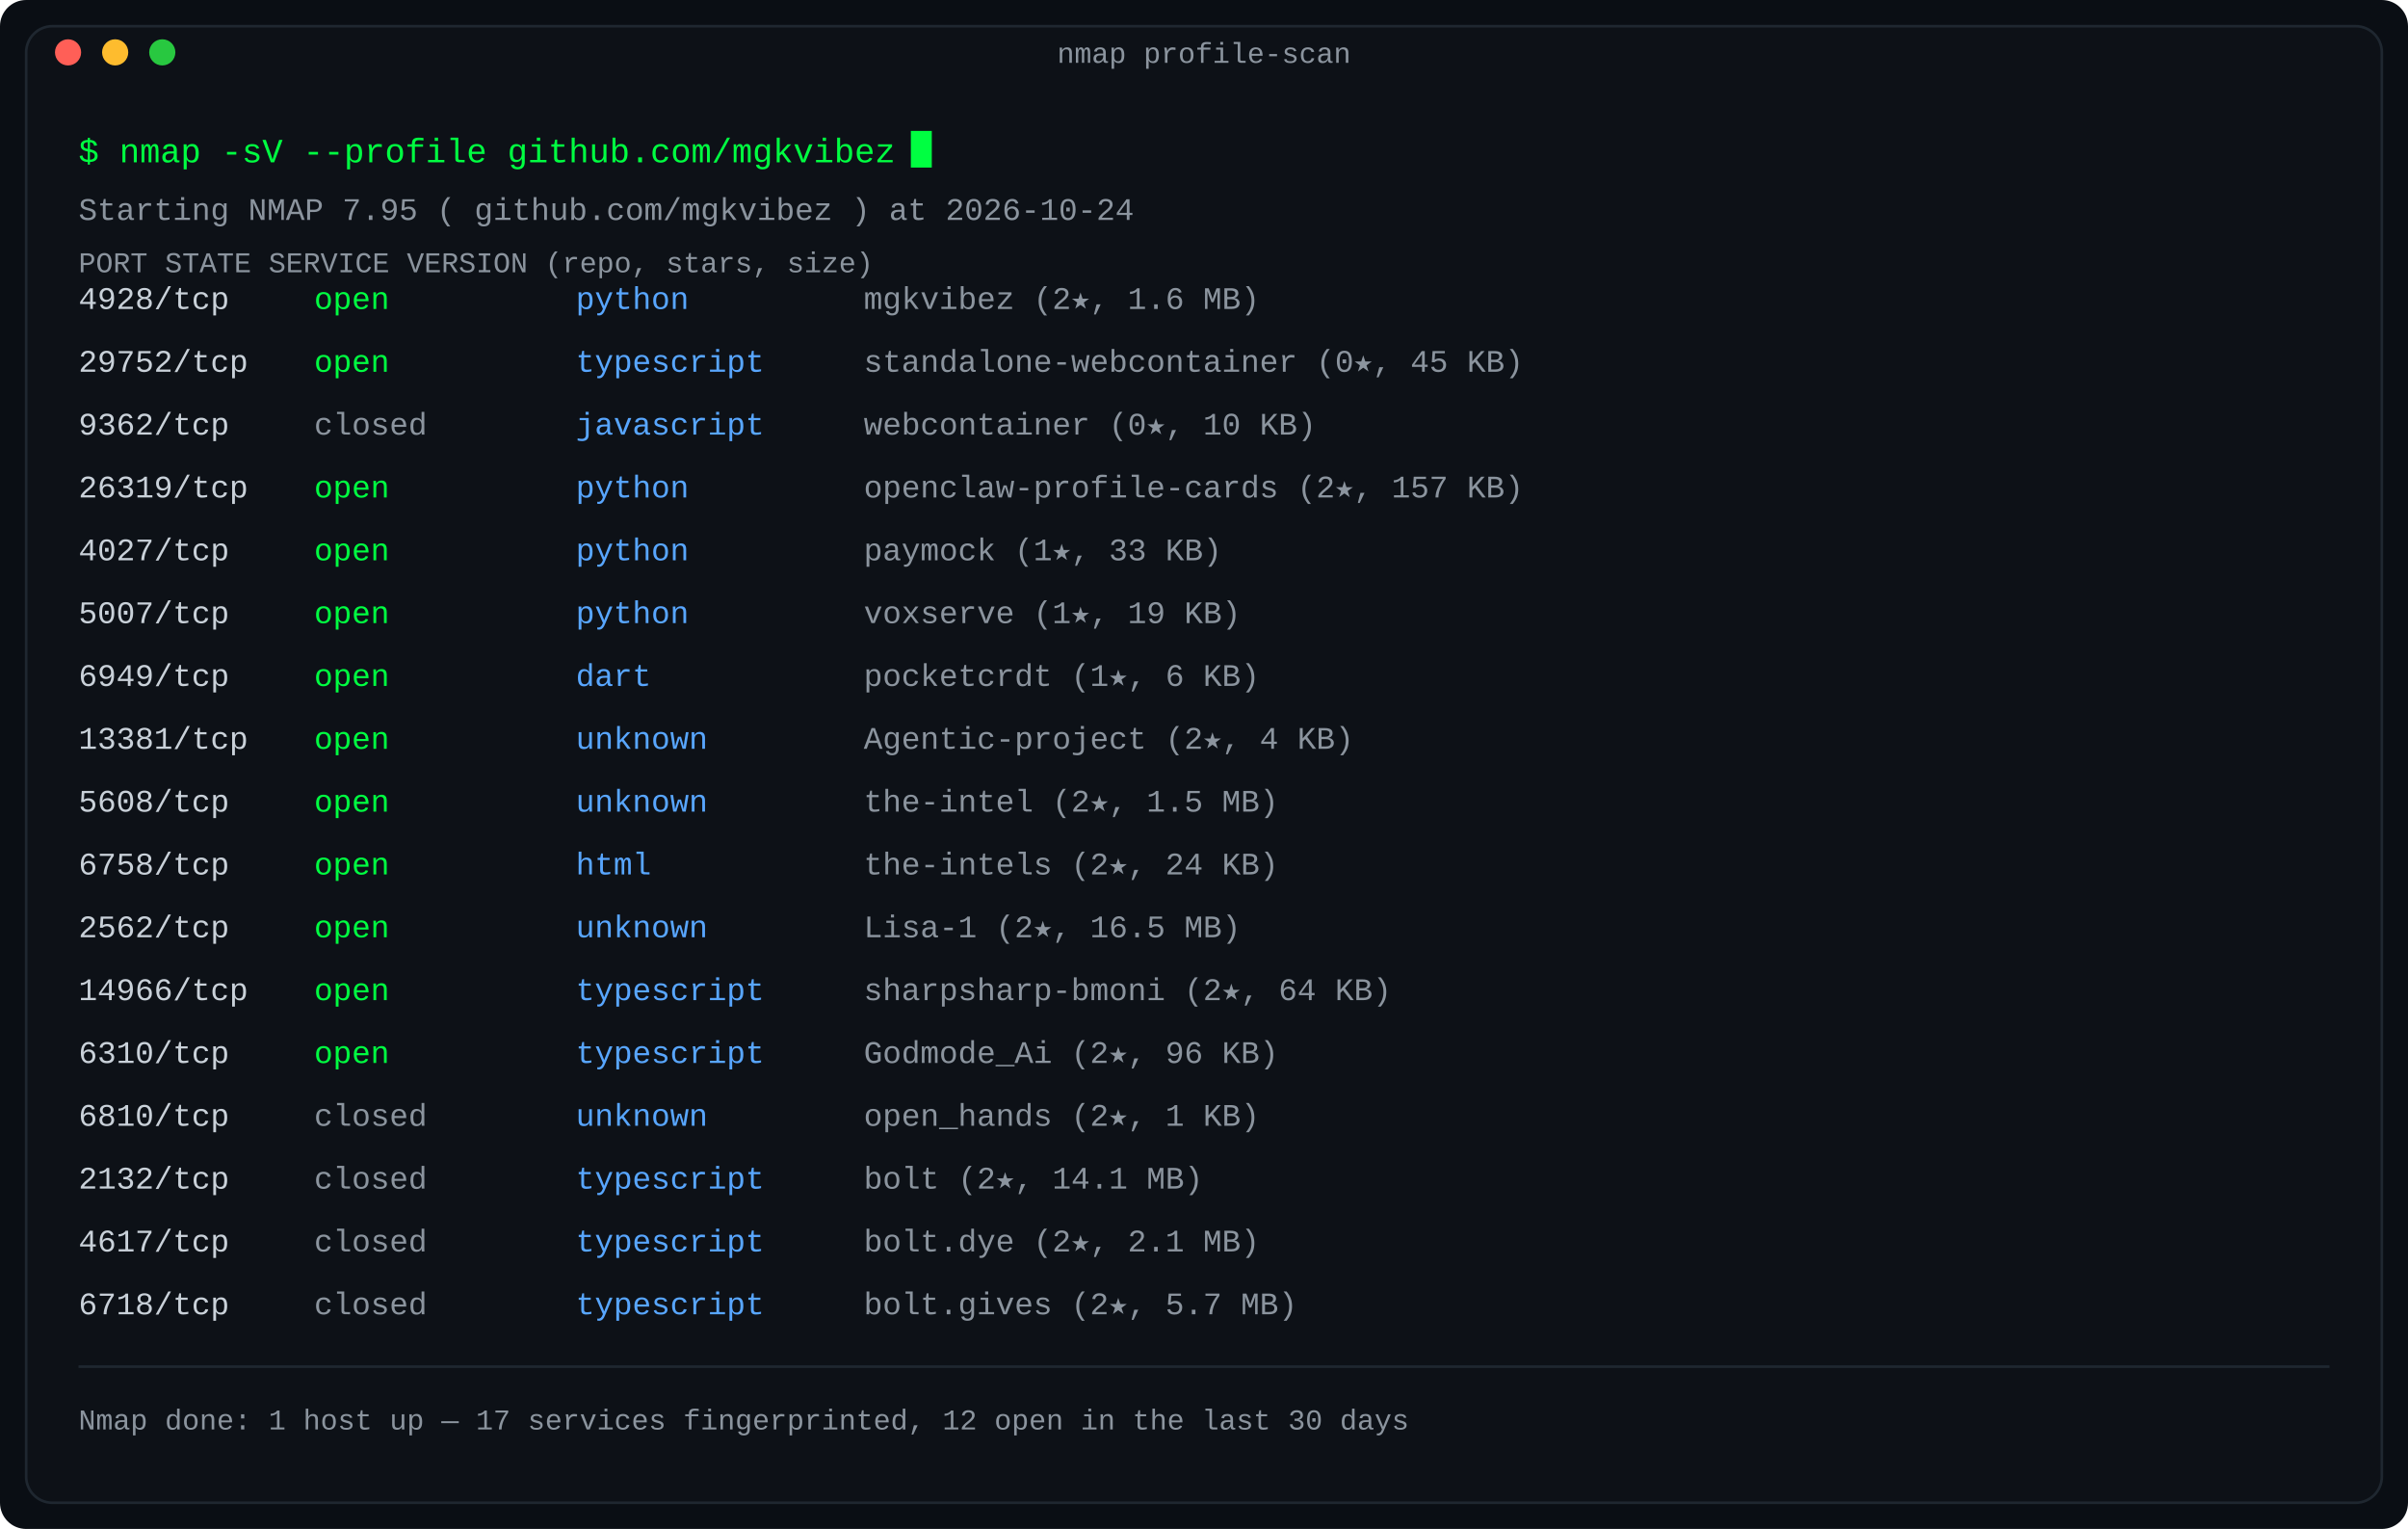
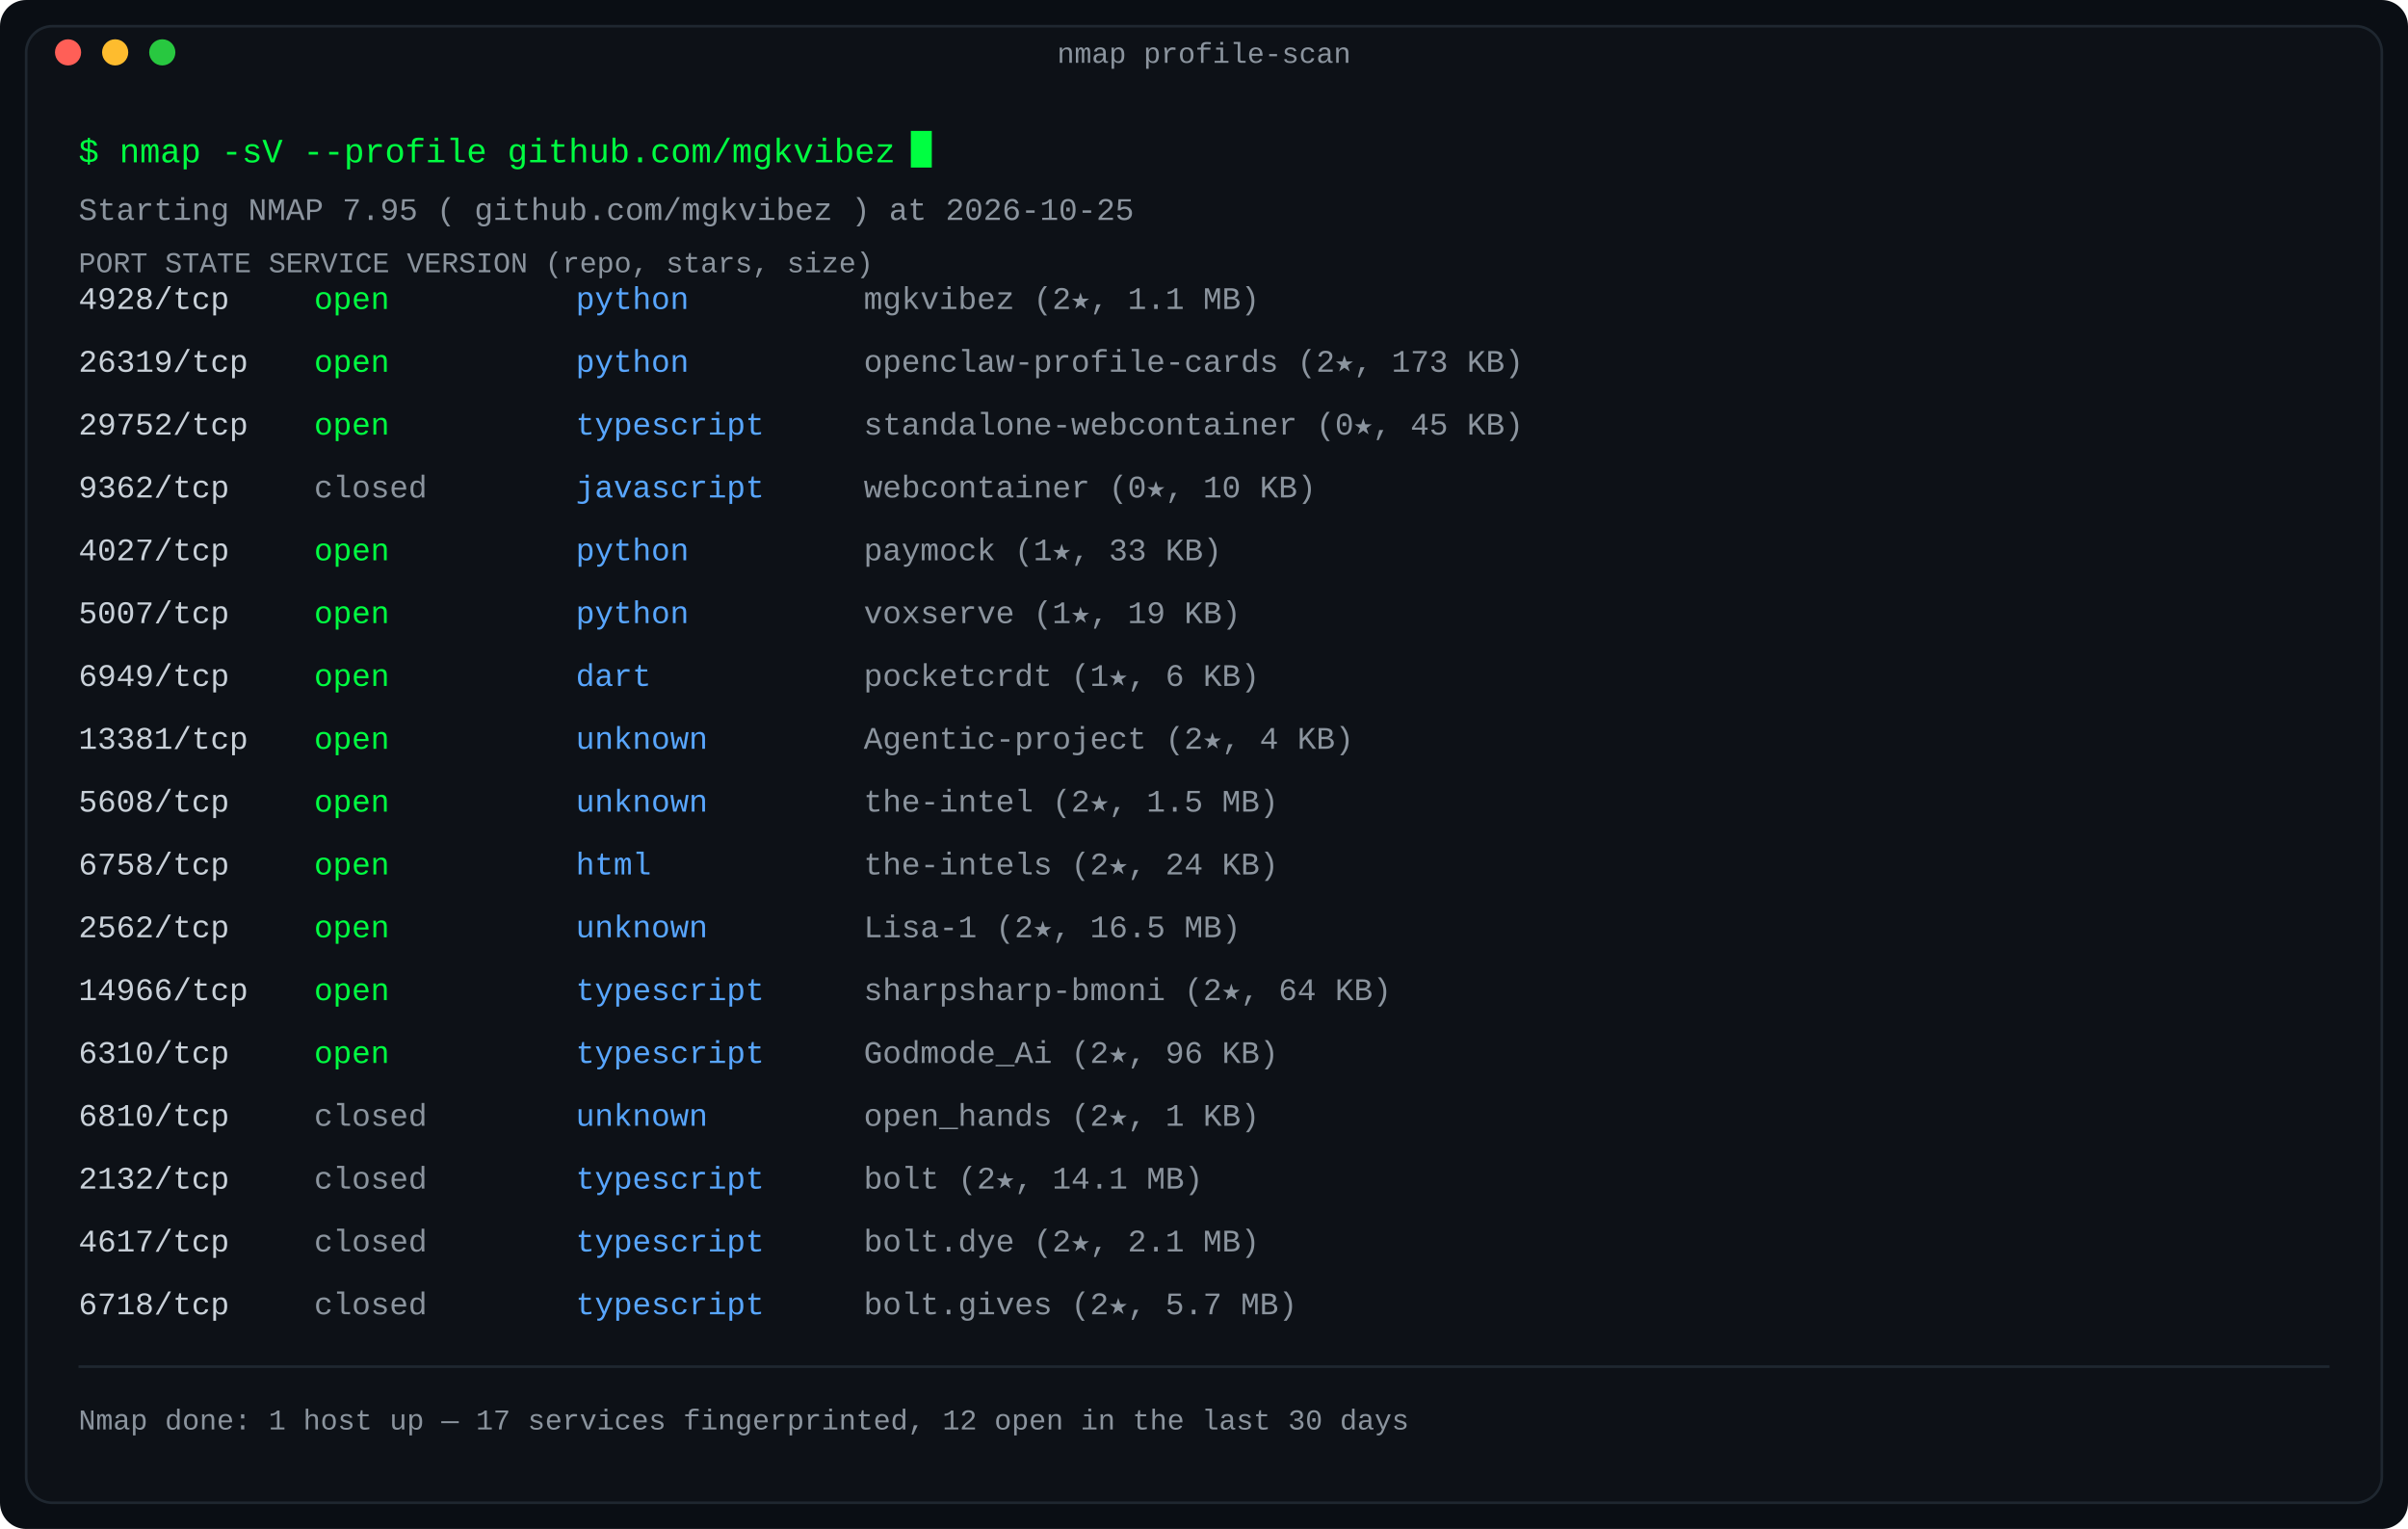
<svg xmlns="http://www.w3.org/2000/svg" width="920" height="584" viewBox="0 0 920 584" role="img" aria-label="Port scan: repositories as nmap services, state by last-push recency">
  <defs>
    <linearGradient id="fade" x1="0" y1="0" x2="1" y2="0">
      <stop offset="0" stop-color="#0d1117" />
      <stop offset="1" stop-color="#0d1117" />
    </linearGradient>
  </defs>
  <rect width="920" height="584" rx="10" fill="#0a0e14" />
  <rect x="10" y="10" width="900" height="564" rx="10" fill="#0d1117" stroke="#1f2730" stroke-width="1" />
  <text x="460.0" y="24" fill="#8b949e" font-family="ui-monospace, SFMono-Regular, 'SF Mono', Menlo, Consolas, 'Liberation Mono', monospace" font-size="11" text-anchor="middle">nmap profile-scan</text>
  <circle cx="26" cy="20" r="5" fill="#ff5f57" />
  <circle cx="44" cy="20" r="5" fill="#febc2e" />
  <circle cx="62" cy="20" r="5" fill="#28c840" />
  <text x="30" y="62" fill="#00ff41" font-family="ui-monospace, SFMono-Regular, 'SF Mono', Menlo, Consolas, 'Liberation Mono', monospace" font-size="13" text-anchor="start" font-weight="normal">$ nmap -sV --profile github.com/mgkvibez</text>
  <rect x="348.0" y="50" width="8" height="14" fill="#00ff41">
    <animate attributeName="opacity" values="1;0" keyTimes="0;0.5" calcMode="discrete" dur="1.1s" repeatCount="indefinite" />
  </rect>
-   <text x="30" y="84" fill="#8b949e" font-family="ui-monospace, SFMono-Regular, 'SF Mono', Menlo, Consolas, 'Liberation Mono', monospace" font-size="12" text-anchor="start" font-weight="normal">Starting NMAP 7.95 ( github.com/mgkvibez ) at 2026-10-24</text>
+   <text x="30" y="84" fill="#8b949e" font-family="ui-monospace, SFMono-Regular, 'SF Mono', Menlo, Consolas, 'Liberation Mono', monospace" font-size="12" text-anchor="start" font-weight="normal">Starting NMAP 7.95 ( github.com/mgkvibez ) at 2026-10-25</text>
  <text x="30" y="104" fill="#8b949e" font-family="ui-monospace, SFMono-Regular, 'SF Mono', Menlo, Consolas, 'Liberation Mono', monospace" font-size="11" text-anchor="start" font-weight="normal">PORT      STATE     SERVICE      VERSION (repo, stars, size)</text>
  <text x="30" y="118" fill="#c9d1d9" font-family="ui-monospace, SFMono-Regular, 'SF Mono', Menlo, Consolas, 'Liberation Mono', monospace" font-size="12" text-anchor="start" font-weight="normal">4928/tcp</text>
  <text x="120" y="118" fill="#00ff41" font-family="ui-monospace, SFMono-Regular, 'SF Mono', Menlo, Consolas, 'Liberation Mono', monospace" font-size="12" text-anchor="start" font-weight="normal">open</text>
  <text x="220" y="118" fill="#58a6ff" font-family="ui-monospace, SFMono-Regular, 'SF Mono', Menlo, Consolas, 'Liberation Mono', monospace" font-size="12" text-anchor="start" font-weight="normal">python</text>
-   <text x="330" y="118" fill="#8b949e" font-family="ui-monospace, SFMono-Regular, 'SF Mono', Menlo, Consolas, 'Liberation Mono', monospace" font-size="12" text-anchor="start" font-weight="normal">mgkvibez (2★, 1.6 MB)</text>
-   <text x="30" y="142" fill="#c9d1d9" font-family="ui-monospace, SFMono-Regular, 'SF Mono', Menlo, Consolas, 'Liberation Mono', monospace" font-size="12" text-anchor="start" font-weight="normal">29752/tcp</text>
+   <text x="330" y="118" fill="#8b949e" font-family="ui-monospace, SFMono-Regular, 'SF Mono', Menlo, Consolas, 'Liberation Mono', monospace" font-size="12" text-anchor="start" font-weight="normal">mgkvibez (2★, 1.1 MB)</text>
+   <text x="30" y="142" fill="#c9d1d9" font-family="ui-monospace, SFMono-Regular, 'SF Mono', Menlo, Consolas, 'Liberation Mono', monospace" font-size="12" text-anchor="start" font-weight="normal">26319/tcp</text>
  <text x="120" y="142" fill="#00ff41" font-family="ui-monospace, SFMono-Regular, 'SF Mono', Menlo, Consolas, 'Liberation Mono', monospace" font-size="12" text-anchor="start" font-weight="normal">open</text>
-   <text x="220" y="142" fill="#58a6ff" font-family="ui-monospace, SFMono-Regular, 'SF Mono', Menlo, Consolas, 'Liberation Mono', monospace" font-size="12" text-anchor="start" font-weight="normal">typescript</text>
-   <text x="330" y="142" fill="#8b949e" font-family="ui-monospace, SFMono-Regular, 'SF Mono', Menlo, Consolas, 'Liberation Mono', monospace" font-size="12" text-anchor="start" font-weight="normal">standalone-webcontainer (0★, 45 KB)</text>
-   <text x="30" y="166" fill="#c9d1d9" font-family="ui-monospace, SFMono-Regular, 'SF Mono', Menlo, Consolas, 'Liberation Mono', monospace" font-size="12" text-anchor="start" font-weight="normal">9362/tcp</text>
-   <text x="120" y="166" fill="#8b949e" font-family="ui-monospace, SFMono-Regular, 'SF Mono', Menlo, Consolas, 'Liberation Mono', monospace" font-size="12" text-anchor="start" font-weight="normal">closed</text>
-   <text x="220" y="166" fill="#58a6ff" font-family="ui-monospace, SFMono-Regular, 'SF Mono', Menlo, Consolas, 'Liberation Mono', monospace" font-size="12" text-anchor="start" font-weight="normal">javascript</text>
-   <text x="330" y="166" fill="#8b949e" font-family="ui-monospace, SFMono-Regular, 'SF Mono', Menlo, Consolas, 'Liberation Mono', monospace" font-size="12" text-anchor="start" font-weight="normal">webcontainer (0★, 10 KB)</text>
-   <text x="30" y="190" fill="#c9d1d9" font-family="ui-monospace, SFMono-Regular, 'SF Mono', Menlo, Consolas, 'Liberation Mono', monospace" font-size="12" text-anchor="start" font-weight="normal">26319/tcp</text>
-   <text x="120" y="190" fill="#00ff41" font-family="ui-monospace, SFMono-Regular, 'SF Mono', Menlo, Consolas, 'Liberation Mono', monospace" font-size="12" text-anchor="start" font-weight="normal">open</text>
-   <text x="220" y="190" fill="#58a6ff" font-family="ui-monospace, SFMono-Regular, 'SF Mono', Menlo, Consolas, 'Liberation Mono', monospace" font-size="12" text-anchor="start" font-weight="normal">python</text>
-   <text x="330" y="190" fill="#8b949e" font-family="ui-monospace, SFMono-Regular, 'SF Mono', Menlo, Consolas, 'Liberation Mono', monospace" font-size="12" text-anchor="start" font-weight="normal">openclaw-profile-cards (2★, 157 KB)</text>
+   <text x="220" y="142" fill="#58a6ff" font-family="ui-monospace, SFMono-Regular, 'SF Mono', Menlo, Consolas, 'Liberation Mono', monospace" font-size="12" text-anchor="start" font-weight="normal">python</text>
+   <text x="330" y="142" fill="#8b949e" font-family="ui-monospace, SFMono-Regular, 'SF Mono', Menlo, Consolas, 'Liberation Mono', monospace" font-size="12" text-anchor="start" font-weight="normal">openclaw-profile-cards (2★, 173 KB)</text>
+   <text x="30" y="166" fill="#c9d1d9" font-family="ui-monospace, SFMono-Regular, 'SF Mono', Menlo, Consolas, 'Liberation Mono', monospace" font-size="12" text-anchor="start" font-weight="normal">29752/tcp</text>
+   <text x="120" y="166" fill="#00ff41" font-family="ui-monospace, SFMono-Regular, 'SF Mono', Menlo, Consolas, 'Liberation Mono', monospace" font-size="12" text-anchor="start" font-weight="normal">open</text>
+   <text x="220" y="166" fill="#58a6ff" font-family="ui-monospace, SFMono-Regular, 'SF Mono', Menlo, Consolas, 'Liberation Mono', monospace" font-size="12" text-anchor="start" font-weight="normal">typescript</text>
+   <text x="330" y="166" fill="#8b949e" font-family="ui-monospace, SFMono-Regular, 'SF Mono', Menlo, Consolas, 'Liberation Mono', monospace" font-size="12" text-anchor="start" font-weight="normal">standalone-webcontainer (0★, 45 KB)</text>
+   <text x="30" y="190" fill="#c9d1d9" font-family="ui-monospace, SFMono-Regular, 'SF Mono', Menlo, Consolas, 'Liberation Mono', monospace" font-size="12" text-anchor="start" font-weight="normal">9362/tcp</text>
+   <text x="120" y="190" fill="#8b949e" font-family="ui-monospace, SFMono-Regular, 'SF Mono', Menlo, Consolas, 'Liberation Mono', monospace" font-size="12" text-anchor="start" font-weight="normal">closed</text>
+   <text x="220" y="190" fill="#58a6ff" font-family="ui-monospace, SFMono-Regular, 'SF Mono', Menlo, Consolas, 'Liberation Mono', monospace" font-size="12" text-anchor="start" font-weight="normal">javascript</text>
+   <text x="330" y="190" fill="#8b949e" font-family="ui-monospace, SFMono-Regular, 'SF Mono', Menlo, Consolas, 'Liberation Mono', monospace" font-size="12" text-anchor="start" font-weight="normal">webcontainer (0★, 10 KB)</text>
  <text x="30" y="214" fill="#c9d1d9" font-family="ui-monospace, SFMono-Regular, 'SF Mono', Menlo, Consolas, 'Liberation Mono', monospace" font-size="12" text-anchor="start" font-weight="normal">4027/tcp</text>
  <text x="120" y="214" fill="#00ff41" font-family="ui-monospace, SFMono-Regular, 'SF Mono', Menlo, Consolas, 'Liberation Mono', monospace" font-size="12" text-anchor="start" font-weight="normal">open</text>
  <text x="220" y="214" fill="#58a6ff" font-family="ui-monospace, SFMono-Regular, 'SF Mono', Menlo, Consolas, 'Liberation Mono', monospace" font-size="12" text-anchor="start" font-weight="normal">python</text>
  <text x="330" y="214" fill="#8b949e" font-family="ui-monospace, SFMono-Regular, 'SF Mono', Menlo, Consolas, 'Liberation Mono', monospace" font-size="12" text-anchor="start" font-weight="normal">paymock (1★, 33 KB)</text>
  <text x="30" y="238" fill="#c9d1d9" font-family="ui-monospace, SFMono-Regular, 'SF Mono', Menlo, Consolas, 'Liberation Mono', monospace" font-size="12" text-anchor="start" font-weight="normal">5007/tcp</text>
  <text x="120" y="238" fill="#00ff41" font-family="ui-monospace, SFMono-Regular, 'SF Mono', Menlo, Consolas, 'Liberation Mono', monospace" font-size="12" text-anchor="start" font-weight="normal">open</text>
  <text x="220" y="238" fill="#58a6ff" font-family="ui-monospace, SFMono-Regular, 'SF Mono', Menlo, Consolas, 'Liberation Mono', monospace" font-size="12" text-anchor="start" font-weight="normal">python</text>
  <text x="330" y="238" fill="#8b949e" font-family="ui-monospace, SFMono-Regular, 'SF Mono', Menlo, Consolas, 'Liberation Mono', monospace" font-size="12" text-anchor="start" font-weight="normal">voxserve (1★, 19 KB)</text>
  <text x="30" y="262" fill="#c9d1d9" font-family="ui-monospace, SFMono-Regular, 'SF Mono', Menlo, Consolas, 'Liberation Mono', monospace" font-size="12" text-anchor="start" font-weight="normal">6949/tcp</text>
  <text x="120" y="262" fill="#00ff41" font-family="ui-monospace, SFMono-Regular, 'SF Mono', Menlo, Consolas, 'Liberation Mono', monospace" font-size="12" text-anchor="start" font-weight="normal">open</text>
  <text x="220" y="262" fill="#58a6ff" font-family="ui-monospace, SFMono-Regular, 'SF Mono', Menlo, Consolas, 'Liberation Mono', monospace" font-size="12" text-anchor="start" font-weight="normal">dart</text>
  <text x="330" y="262" fill="#8b949e" font-family="ui-monospace, SFMono-Regular, 'SF Mono', Menlo, Consolas, 'Liberation Mono', monospace" font-size="12" text-anchor="start" font-weight="normal">pocketcrdt (1★, 6 KB)</text>
  <text x="30" y="286" fill="#c9d1d9" font-family="ui-monospace, SFMono-Regular, 'SF Mono', Menlo, Consolas, 'Liberation Mono', monospace" font-size="12" text-anchor="start" font-weight="normal">13381/tcp</text>
  <text x="120" y="286" fill="#00ff41" font-family="ui-monospace, SFMono-Regular, 'SF Mono', Menlo, Consolas, 'Liberation Mono', monospace" font-size="12" text-anchor="start" font-weight="normal">open</text>
  <text x="220" y="286" fill="#58a6ff" font-family="ui-monospace, SFMono-Regular, 'SF Mono', Menlo, Consolas, 'Liberation Mono', monospace" font-size="12" text-anchor="start" font-weight="normal">unknown</text>
  <text x="330" y="286" fill="#8b949e" font-family="ui-monospace, SFMono-Regular, 'SF Mono', Menlo, Consolas, 'Liberation Mono', monospace" font-size="12" text-anchor="start" font-weight="normal">Agentic-project (2★, 4 KB)</text>
  <text x="30" y="310" fill="#c9d1d9" font-family="ui-monospace, SFMono-Regular, 'SF Mono', Menlo, Consolas, 'Liberation Mono', monospace" font-size="12" text-anchor="start" font-weight="normal">5608/tcp</text>
  <text x="120" y="310" fill="#00ff41" font-family="ui-monospace, SFMono-Regular, 'SF Mono', Menlo, Consolas, 'Liberation Mono', monospace" font-size="12" text-anchor="start" font-weight="normal">open</text>
  <text x="220" y="310" fill="#58a6ff" font-family="ui-monospace, SFMono-Regular, 'SF Mono', Menlo, Consolas, 'Liberation Mono', monospace" font-size="12" text-anchor="start" font-weight="normal">unknown</text>
  <text x="330" y="310" fill="#8b949e" font-family="ui-monospace, SFMono-Regular, 'SF Mono', Menlo, Consolas, 'Liberation Mono', monospace" font-size="12" text-anchor="start" font-weight="normal">the-intel (2★, 1.5 MB)</text>
  <text x="30" y="334" fill="#c9d1d9" font-family="ui-monospace, SFMono-Regular, 'SF Mono', Menlo, Consolas, 'Liberation Mono', monospace" font-size="12" text-anchor="start" font-weight="normal">6758/tcp</text>
  <text x="120" y="334" fill="#00ff41" font-family="ui-monospace, SFMono-Regular, 'SF Mono', Menlo, Consolas, 'Liberation Mono', monospace" font-size="12" text-anchor="start" font-weight="normal">open</text>
  <text x="220" y="334" fill="#58a6ff" font-family="ui-monospace, SFMono-Regular, 'SF Mono', Menlo, Consolas, 'Liberation Mono', monospace" font-size="12" text-anchor="start" font-weight="normal">html</text>
  <text x="330" y="334" fill="#8b949e" font-family="ui-monospace, SFMono-Regular, 'SF Mono', Menlo, Consolas, 'Liberation Mono', monospace" font-size="12" text-anchor="start" font-weight="normal">the-intels (2★, 24 KB)</text>
  <text x="30" y="358" fill="#c9d1d9" font-family="ui-monospace, SFMono-Regular, 'SF Mono', Menlo, Consolas, 'Liberation Mono', monospace" font-size="12" text-anchor="start" font-weight="normal">2562/tcp</text>
  <text x="120" y="358" fill="#00ff41" font-family="ui-monospace, SFMono-Regular, 'SF Mono', Menlo, Consolas, 'Liberation Mono', monospace" font-size="12" text-anchor="start" font-weight="normal">open</text>
  <text x="220" y="358" fill="#58a6ff" font-family="ui-monospace, SFMono-Regular, 'SF Mono', Menlo, Consolas, 'Liberation Mono', monospace" font-size="12" text-anchor="start" font-weight="normal">unknown</text>
  <text x="330" y="358" fill="#8b949e" font-family="ui-monospace, SFMono-Regular, 'SF Mono', Menlo, Consolas, 'Liberation Mono', monospace" font-size="12" text-anchor="start" font-weight="normal">Lisa-1 (2★, 16.5 MB)</text>
  <text x="30" y="382" fill="#c9d1d9" font-family="ui-monospace, SFMono-Regular, 'SF Mono', Menlo, Consolas, 'Liberation Mono', monospace" font-size="12" text-anchor="start" font-weight="normal">14966/tcp</text>
  <text x="120" y="382" fill="#00ff41" font-family="ui-monospace, SFMono-Regular, 'SF Mono', Menlo, Consolas, 'Liberation Mono', monospace" font-size="12" text-anchor="start" font-weight="normal">open</text>
  <text x="220" y="382" fill="#58a6ff" font-family="ui-monospace, SFMono-Regular, 'SF Mono', Menlo, Consolas, 'Liberation Mono', monospace" font-size="12" text-anchor="start" font-weight="normal">typescript</text>
  <text x="330" y="382" fill="#8b949e" font-family="ui-monospace, SFMono-Regular, 'SF Mono', Menlo, Consolas, 'Liberation Mono', monospace" font-size="12" text-anchor="start" font-weight="normal">sharpsharp-bmoni (2★, 64 KB)</text>
  <text x="30" y="406" fill="#c9d1d9" font-family="ui-monospace, SFMono-Regular, 'SF Mono', Menlo, Consolas, 'Liberation Mono', monospace" font-size="12" text-anchor="start" font-weight="normal">6310/tcp</text>
  <text x="120" y="406" fill="#00ff41" font-family="ui-monospace, SFMono-Regular, 'SF Mono', Menlo, Consolas, 'Liberation Mono', monospace" font-size="12" text-anchor="start" font-weight="normal">open</text>
  <text x="220" y="406" fill="#58a6ff" font-family="ui-monospace, SFMono-Regular, 'SF Mono', Menlo, Consolas, 'Liberation Mono', monospace" font-size="12" text-anchor="start" font-weight="normal">typescript</text>
  <text x="330" y="406" fill="#8b949e" font-family="ui-monospace, SFMono-Regular, 'SF Mono', Menlo, Consolas, 'Liberation Mono', monospace" font-size="12" text-anchor="start" font-weight="normal">Godmode_Ai (2★, 96 KB)</text>
  <text x="30" y="430" fill="#c9d1d9" font-family="ui-monospace, SFMono-Regular, 'SF Mono', Menlo, Consolas, 'Liberation Mono', monospace" font-size="12" text-anchor="start" font-weight="normal">6810/tcp</text>
  <text x="120" y="430" fill="#8b949e" font-family="ui-monospace, SFMono-Regular, 'SF Mono', Menlo, Consolas, 'Liberation Mono', monospace" font-size="12" text-anchor="start" font-weight="normal">closed</text>
  <text x="220" y="430" fill="#58a6ff" font-family="ui-monospace, SFMono-Regular, 'SF Mono', Menlo, Consolas, 'Liberation Mono', monospace" font-size="12" text-anchor="start" font-weight="normal">unknown</text>
  <text x="330" y="430" fill="#8b949e" font-family="ui-monospace, SFMono-Regular, 'SF Mono', Menlo, Consolas, 'Liberation Mono', monospace" font-size="12" text-anchor="start" font-weight="normal">open_hands (2★, 1 KB)</text>
  <text x="30" y="454" fill="#c9d1d9" font-family="ui-monospace, SFMono-Regular, 'SF Mono', Menlo, Consolas, 'Liberation Mono', monospace" font-size="12" text-anchor="start" font-weight="normal">2132/tcp</text>
  <text x="120" y="454" fill="#8b949e" font-family="ui-monospace, SFMono-Regular, 'SF Mono', Menlo, Consolas, 'Liberation Mono', monospace" font-size="12" text-anchor="start" font-weight="normal">closed</text>
  <text x="220" y="454" fill="#58a6ff" font-family="ui-monospace, SFMono-Regular, 'SF Mono', Menlo, Consolas, 'Liberation Mono', monospace" font-size="12" text-anchor="start" font-weight="normal">typescript</text>
  <text x="330" y="454" fill="#8b949e" font-family="ui-monospace, SFMono-Regular, 'SF Mono', Menlo, Consolas, 'Liberation Mono', monospace" font-size="12" text-anchor="start" font-weight="normal">bolt (2★, 14.1 MB)</text>
  <text x="30" y="478" fill="#c9d1d9" font-family="ui-monospace, SFMono-Regular, 'SF Mono', Menlo, Consolas, 'Liberation Mono', monospace" font-size="12" text-anchor="start" font-weight="normal">4617/tcp</text>
  <text x="120" y="478" fill="#8b949e" font-family="ui-monospace, SFMono-Regular, 'SF Mono', Menlo, Consolas, 'Liberation Mono', monospace" font-size="12" text-anchor="start" font-weight="normal">closed</text>
  <text x="220" y="478" fill="#58a6ff" font-family="ui-monospace, SFMono-Regular, 'SF Mono', Menlo, Consolas, 'Liberation Mono', monospace" font-size="12" text-anchor="start" font-weight="normal">typescript</text>
  <text x="330" y="478" fill="#8b949e" font-family="ui-monospace, SFMono-Regular, 'SF Mono', Menlo, Consolas, 'Liberation Mono', monospace" font-size="12" text-anchor="start" font-weight="normal">bolt.dye (2★, 2.1 MB)</text>
  <text x="30" y="502" fill="#c9d1d9" font-family="ui-monospace, SFMono-Regular, 'SF Mono', Menlo, Consolas, 'Liberation Mono', monospace" font-size="12" text-anchor="start" font-weight="normal">6718/tcp</text>
  <text x="120" y="502" fill="#8b949e" font-family="ui-monospace, SFMono-Regular, 'SF Mono', Menlo, Consolas, 'Liberation Mono', monospace" font-size="12" text-anchor="start" font-weight="normal">closed</text>
  <text x="220" y="502" fill="#58a6ff" font-family="ui-monospace, SFMono-Regular, 'SF Mono', Menlo, Consolas, 'Liberation Mono', monospace" font-size="12" text-anchor="start" font-weight="normal">typescript</text>
  <text x="330" y="502" fill="#8b949e" font-family="ui-monospace, SFMono-Regular, 'SF Mono', Menlo, Consolas, 'Liberation Mono', monospace" font-size="12" text-anchor="start" font-weight="normal">bolt.gives (2★, 5.7 MB)</text>
  <line x1="30" y1="522" x2="890" y2="522" stroke="#1f2730" stroke-width="1" />
  <text x="30" y="546" fill="#8b949e" font-family="ui-monospace, SFMono-Regular, 'SF Mono', Menlo, Consolas, 'Liberation Mono', monospace" font-size="11" text-anchor="start" font-weight="normal">Nmap done: 1 host up — 17 services fingerprinted, 12 open in the last 30 days</text>
</svg>
